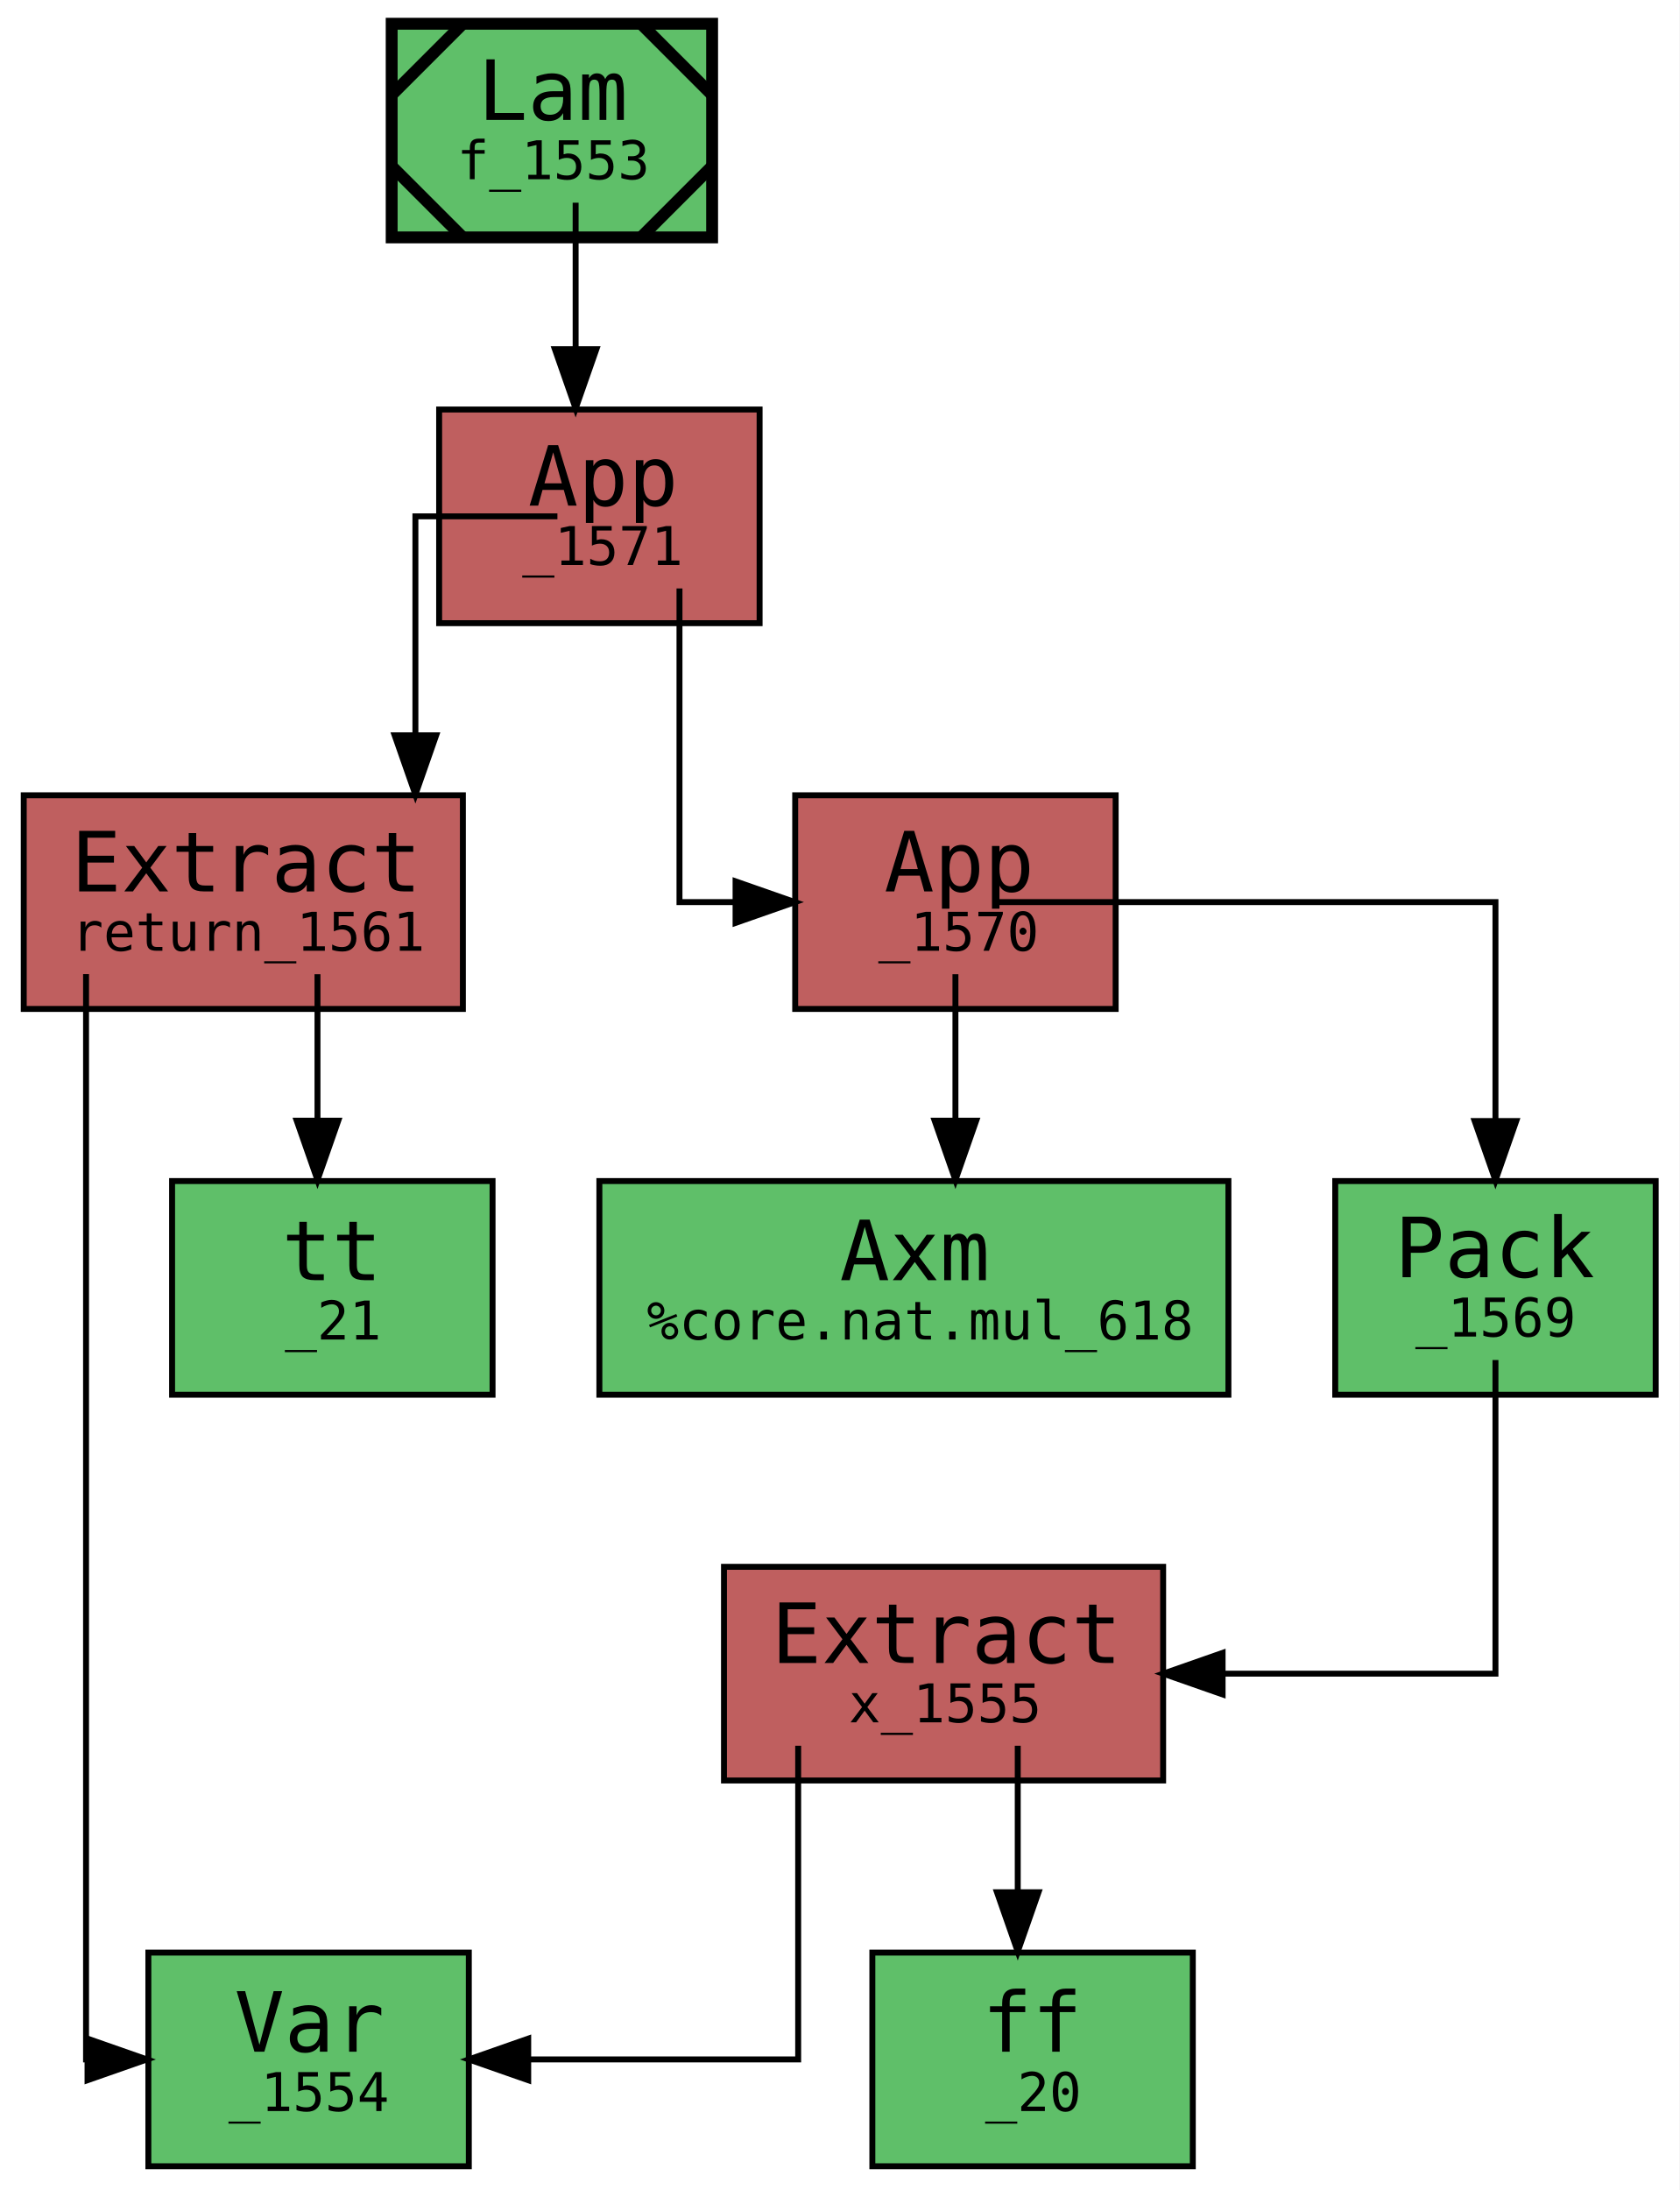
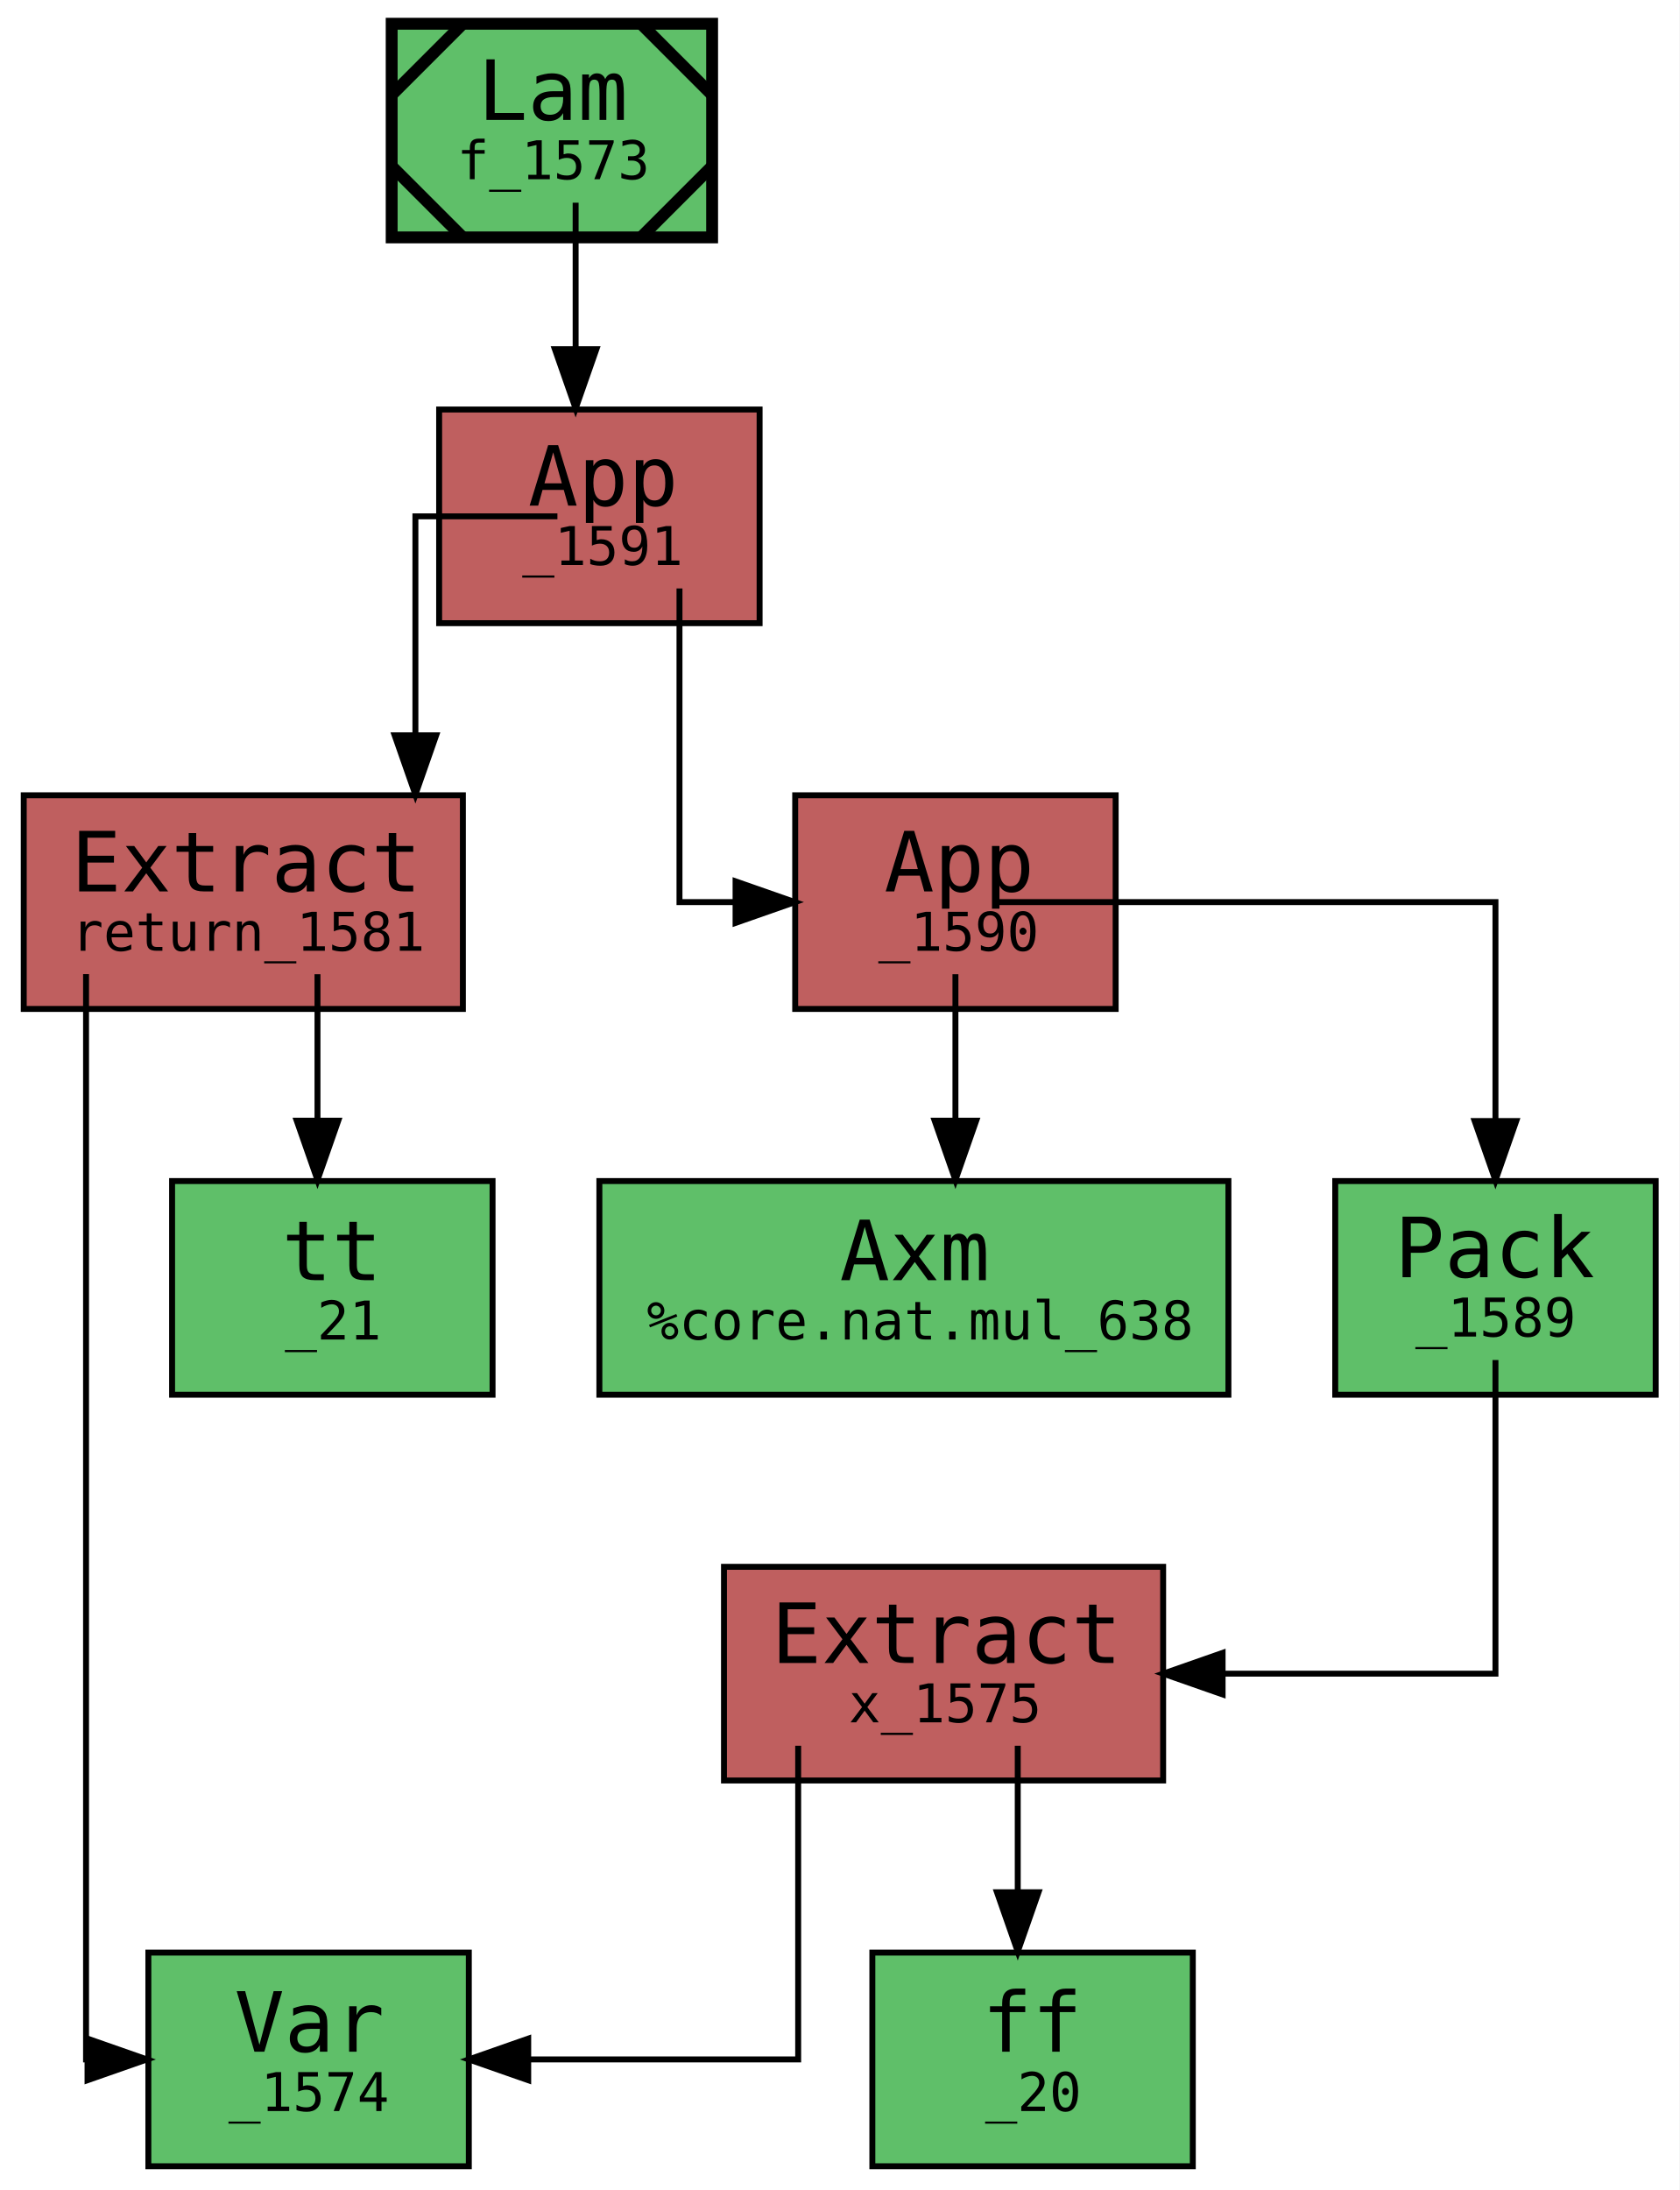
<svg xmlns="http://www.w3.org/2000/svg" xmlns:xlink="http://www.w3.org/1999/xlink" width="283pt" height="369pt" viewBox="0.00 0.00 283.00 369.00">
  <g id="graph0" class="graph" transform="scale(1 1) rotate(0) translate(4 365)">
    <polygon fill="white" stroke="transparent" points="-4,4 -4,-365 279,-365 279,4 -4,4" />
    <g id="node1" class="node">
      <g id="a_node1">
-         <a xlink:title="&lt;b&gt;expr:&lt;/b&gt; f&#13;&#10;&lt;b&gt;type:&lt;/b&gt; Cn [Nat, Cn Nat]&#13;&#10;&lt;b&gt;name:&lt;/b&gt; f&#13;&#10;&lt;b&gt;gid:&lt;/b&gt; 1553&#13;&#10;&lt;b&gt;flags:&lt;/b&gt; 0x0&#13;&#10;&lt;b&gt;mark:&lt;/b&gt; 0x1c&#13;&#10;&lt;b&gt;local_muts:&lt;/b&gt; f&#13;&#10;&lt;b&gt;local_vars:&lt;/b&gt; &#13;&#10;&lt;b&gt;free_vars:&lt;/b&gt; &#13;&#10;&lt;b&gt;users:&lt;/b&gt; {}&#13;&#10;&lt;b&gt;loc:&lt;/b&gt; lit/docs/sq.mim:6:1-7:38">
+         <a xlink:title="&lt;b&gt;expr:&lt;/b&gt; f&#13;&#10;&lt;b&gt;type:&lt;/b&gt; Cn [Nat, Cn Nat]&#13;&#10;&lt;b&gt;name:&lt;/b&gt; f&#13;&#10;&lt;b&gt;gid:&lt;/b&gt; 1573&#13;&#10;&lt;b&gt;flags:&lt;/b&gt; 0x0&#13;&#10;&lt;b&gt;mark:&lt;/b&gt; 0x1c&#13;&#10;&lt;b&gt;local_muts:&lt;/b&gt; f&#13;&#10;&lt;b&gt;local_vars:&lt;/b&gt; &#13;&#10;&lt;b&gt;free_vars:&lt;/b&gt; &#13;&#10;&lt;b&gt;users:&lt;/b&gt; {}&#13;&#10;&lt;b&gt;loc:&lt;/b&gt; lit/docs/sq.mim:6:1-7:38">
          <polygon fill="#5fbf69" stroke="black" stroke-width="2" points="116,-361 62,-361 62,-325 116,-325 116,-361" />
          <polyline fill="none" stroke="black" stroke-width="2" points="74,-361 62,-349 " />
          <polyline fill="none" stroke="black" stroke-width="2" points="62,-337 74,-325 " />
          <polyline fill="none" stroke="black" stroke-width="2" points="104,-325 116,-337 " />
          <polyline fill="none" stroke="black" stroke-width="2" points="116,-349 104,-361 " />
          <text text-anchor="start" x="76.5" y="-344.8" font-family="monospace" font-size="14.00">Lam</text>
-           <text text-anchor="start" x="73" y="-334.8" font-family="monospace" font-size="9.00">f_1553</text>
+           <text text-anchor="start" x="73" y="-334.8" font-family="monospace" font-size="9.00">f_1573</text>
        </a>
      </g>
    </g>
    <g id="node2" class="node">
      <g id="a_node2">
-         <a xlink:title="&lt;b&gt;expr:&lt;/b&gt; _1571&#13;&#10;&lt;b&gt;type:&lt;/b&gt; ⊥:*&#13;&#10;&lt;b&gt;name:&lt;/b&gt; &#13;&#10;&lt;b&gt;gid:&lt;/b&gt; 1571&#13;&#10;&lt;b&gt;flags:&lt;/b&gt; 0x0&#13;&#10;&lt;b&gt;mark:&lt;/b&gt; 0x0&#13;&#10;&lt;b&gt;local_muts:&lt;/b&gt; &#13;&#10;&lt;b&gt;local_vars:&lt;/b&gt; _1554&#13;&#10;&lt;b&gt;free_vars:&lt;/b&gt; _1554&#13;&#10;&lt;b&gt;loc:&lt;/b&gt; lit/docs/sq.mim:7:5-7:38">
+         <a xlink:title="&lt;b&gt;expr:&lt;/b&gt; _1591&#13;&#10;&lt;b&gt;type:&lt;/b&gt; ⊥:*&#13;&#10;&lt;b&gt;name:&lt;/b&gt; &#13;&#10;&lt;b&gt;gid:&lt;/b&gt; 1591&#13;&#10;&lt;b&gt;flags:&lt;/b&gt; 0x0&#13;&#10;&lt;b&gt;mark:&lt;/b&gt; 0x0&#13;&#10;&lt;b&gt;local_muts:&lt;/b&gt; &#13;&#10;&lt;b&gt;local_vars:&lt;/b&gt; _1574&#13;&#10;&lt;b&gt;free_vars:&lt;/b&gt; _1574&#13;&#10;&lt;b&gt;loc:&lt;/b&gt; lit/docs/sq.mim:7:5-7:38">
          <polygon fill="#bf5f5f" stroke="black" points="124,-296 70,-296 70,-260 124,-260 124,-296" />
          <text text-anchor="start" x="85" y="-279.8" font-family="monospace" font-size="14.00">App</text>
-           <text text-anchor="start" x="84" y="-269.8" font-family="monospace" font-size="9.00">_1571</text>
+           <text text-anchor="start" x="84" y="-269.8" font-family="monospace" font-size="9.00">_1591</text>
        </a>
      </g>
    </g>
    <g id="edge10" class="edge">
      <path fill="none" stroke="black" d="M93,-330.85C93,-330.85 93,-306.17 93,-306.17" />
      <polygon fill="black" stroke="black" points="96.5,-306.17 93,-296.17 89.5,-306.17 96.5,-306.17" />
    </g>
    <g id="node3" class="node">
      <g id="a_node3">
-         <a xlink:title="&lt;b&gt;expr:&lt;/b&gt; return_1561&#13;&#10;&lt;b&gt;type:&lt;/b&gt; Cn Nat&#13;&#10;&lt;b&gt;name:&lt;/b&gt; return&#13;&#10;&lt;b&gt;gid:&lt;/b&gt; 1561&#13;&#10;&lt;b&gt;flags:&lt;/b&gt; 0x0&#13;&#10;&lt;b&gt;mark:&lt;/b&gt; 0x0&#13;&#10;&lt;b&gt;local_muts:&lt;/b&gt; &#13;&#10;&lt;b&gt;local_vars:&lt;/b&gt; _1554&#13;&#10;&lt;b&gt;free_vars:&lt;/b&gt; _1554&#13;&#10;&lt;b&gt;loc:&lt;/b&gt; lit/docs/sq.mim:6:1-7:38">
+         <a xlink:title="&lt;b&gt;expr:&lt;/b&gt; return_1581&#13;&#10;&lt;b&gt;type:&lt;/b&gt; Cn Nat&#13;&#10;&lt;b&gt;name:&lt;/b&gt; return&#13;&#10;&lt;b&gt;gid:&lt;/b&gt; 1581&#13;&#10;&lt;b&gt;flags:&lt;/b&gt; 0x0&#13;&#10;&lt;b&gt;mark:&lt;/b&gt; 0x0&#13;&#10;&lt;b&gt;local_muts:&lt;/b&gt; &#13;&#10;&lt;b&gt;local_vars:&lt;/b&gt; _1574&#13;&#10;&lt;b&gt;free_vars:&lt;/b&gt; _1574&#13;&#10;&lt;b&gt;loc:&lt;/b&gt; lit/docs/sq.mim:6:1-7:38">
          <polygon fill="#bf5f5f" stroke="black" points="74,-231 0,-231 0,-195 74,-195 74,-231" />
          <text text-anchor="start" x="8" y="-214.8" font-family="monospace" font-size="14.00">Extract</text>
-           <text text-anchor="start" x="8" y="-204.8" font-family="monospace" font-size="9.00">return_1561</text>
+           <text text-anchor="start" x="8" y="-204.8" font-family="monospace" font-size="9.00">return_1581</text>
        </a>
      </g>
    </g>
    <g id="edge3" class="edge">
      <path fill="none" stroke="black" d="M89.93,-278C88.52,-278 66,-278 66,-278 66,-278 66,-241.11 66,-241.11" />
      <polygon fill="black" stroke="black" points="69.5,-241.11 66,-231.11 62.5,-241.11 69.5,-241.11" />
    </g>
    <g id="node6" class="node">
      <g id="a_node6">
-         <a xlink:title="&lt;b&gt;expr:&lt;/b&gt; _1570&#13;&#10;&lt;b&gt;type:&lt;/b&gt; Nat&#13;&#10;&lt;b&gt;name:&lt;/b&gt; &#13;&#10;&lt;b&gt;gid:&lt;/b&gt; 1570&#13;&#10;&lt;b&gt;flags:&lt;/b&gt; 0x0&#13;&#10;&lt;b&gt;mark:&lt;/b&gt; 0x0&#13;&#10;&lt;b&gt;local_muts:&lt;/b&gt; &#13;&#10;&lt;b&gt;local_vars:&lt;/b&gt; _1554&#13;&#10;&lt;b&gt;free_vars:&lt;/b&gt; _1554&#13;&#10;&lt;b&gt;loc:&lt;/b&gt; lit/docs/sq.mim:7:13-7:37">
+         <a xlink:title="&lt;b&gt;expr:&lt;/b&gt; _1590&#13;&#10;&lt;b&gt;type:&lt;/b&gt; Nat&#13;&#10;&lt;b&gt;name:&lt;/b&gt; &#13;&#10;&lt;b&gt;gid:&lt;/b&gt; 1590&#13;&#10;&lt;b&gt;flags:&lt;/b&gt; 0x0&#13;&#10;&lt;b&gt;mark:&lt;/b&gt; 0x0&#13;&#10;&lt;b&gt;local_muts:&lt;/b&gt; &#13;&#10;&lt;b&gt;local_vars:&lt;/b&gt; _1574&#13;&#10;&lt;b&gt;free_vars:&lt;/b&gt; _1574&#13;&#10;&lt;b&gt;loc:&lt;/b&gt; lit/docs/sq.mim:7:13-7:37">
          <polygon fill="#bf5f5f" stroke="black" points="184,-231 130,-231 130,-195 184,-195 184,-231" />
          <text text-anchor="start" x="145" y="-214.8" font-family="monospace" font-size="14.00">App</text>
-           <text text-anchor="start" x="144" y="-204.8" font-family="monospace" font-size="9.00">_1570</text>
+           <text text-anchor="start" x="144" y="-204.8" font-family="monospace" font-size="9.00">_1590</text>
        </a>
      </g>
    </g>
    <g id="edge9" class="edge">
      <path fill="none" stroke="black" d="M110.5,-265.85C110.5,-262.74 110.5,-213 110.5,-213 110.5,-213 119.95,-213 119.95,-213" />
      <polygon fill="black" stroke="black" points="119.95,-216.5 129.95,-213 119.95,-209.5 119.95,-216.5" />
    </g>
    <g id="node4" class="node">
      <g id="a_node4">
-         <a xlink:title="&lt;b&gt;expr:&lt;/b&gt; _1554&#13;&#10;&lt;b&gt;type:&lt;/b&gt; [Nat, Cn Nat]&#13;&#10;&lt;b&gt;name:&lt;/b&gt; &#13;&#10;&lt;b&gt;gid:&lt;/b&gt; 1554&#13;&#10;&lt;b&gt;flags:&lt;/b&gt; 0x0&#13;&#10;&lt;b&gt;mark:&lt;/b&gt; 0x0&#13;&#10;&lt;b&gt;local_muts:&lt;/b&gt; &#13;&#10;&lt;b&gt;local_vars:&lt;/b&gt; _1554&#13;&#10;&lt;b&gt;free_vars:&lt;/b&gt; _1554&#13;&#10;&lt;b&gt;loc:&lt;/b&gt; lit/docs/sq.mim:6:1-7:38">
+         <a xlink:title="&lt;b&gt;expr:&lt;/b&gt; _1574&#13;&#10;&lt;b&gt;type:&lt;/b&gt; [Nat, Cn Nat]&#13;&#10;&lt;b&gt;name:&lt;/b&gt; &#13;&#10;&lt;b&gt;gid:&lt;/b&gt; 1574&#13;&#10;&lt;b&gt;flags:&lt;/b&gt; 0x0&#13;&#10;&lt;b&gt;mark:&lt;/b&gt; 0x0&#13;&#10;&lt;b&gt;local_muts:&lt;/b&gt; &#13;&#10;&lt;b&gt;local_vars:&lt;/b&gt; _1574&#13;&#10;&lt;b&gt;free_vars:&lt;/b&gt; _1574&#13;&#10;&lt;b&gt;loc:&lt;/b&gt; lit/docs/sq.mim:6:1-7:38">
          <polygon fill="#5fbf69" stroke="black" points="75,-36 21,-36 21,0 75,0 75,-36" />
          <text text-anchor="start" x="35.5" y="-19.3" font-family="monospace" font-size="14.00">Var</text>
-           <text text-anchor="start" x="34.5" y="-9.3" font-family="monospace" font-size="9.00">_1554</text>
+           <text text-anchor="start" x="34.5" y="-9.3" font-family="monospace" font-size="9.00">_1574</text>
        </a>
      </g>
    </g>
    <g id="edge1" class="edge">
      <path fill="none" stroke="black" d="M10.5,-200.87C10.5,-195.33 10.5,-18 10.5,-18 10.5,-18 11.52,-18 11.52,-18" />
      <polygon fill="black" stroke="black" points="10.75,-21.5 20.75,-18 10.75,-14.5 10.75,-21.5" />
    </g>
    <g id="node5" class="node">
      <g id="a_node5">
        <a xlink:title="&lt;b&gt;expr:&lt;/b&gt; tt&#13;&#10;&lt;b&gt;type:&lt;/b&gt; Bool&#13;&#10;&lt;b&gt;name:&lt;/b&gt; &#13;&#10;&lt;b&gt;gid:&lt;/b&gt; 21&#13;&#10;&lt;b&gt;flags:&lt;/b&gt; 0x1&#13;&#10;&lt;b&gt;mark:&lt;/b&gt; 0x0&#13;&#10;&lt;b&gt;local_muts:&lt;/b&gt; &#13;&#10;&lt;b&gt;local_vars:&lt;/b&gt; &#13;&#10;&lt;b&gt;free_vars:&lt;/b&gt; &#13;&#10;&lt;b&gt;loc:&lt;/b&gt; &lt;unknown location&gt;">
          <polygon fill="#5fbf69" stroke="black" points="79,-166 25,-166 25,-130 79,-130 79,-166" />
          <text text-anchor="start" x="43.5" y="-149.3" font-family="monospace" font-size="14.00">tt</text>
          <text text-anchor="start" x="44" y="-139.3" font-family="monospace" font-size="9.00">_21</text>
        </a>
      </g>
    </g>
    <g id="edge2" class="edge">
      <path fill="none" stroke="black" d="M49.5,-200.85C49.5,-200.85 49.5,-176.17 49.5,-176.17" />
      <polygon fill="black" stroke="black" points="53,-176.17 49.5,-166.17 46,-176.17 53,-176.17" />
    </g>
    <g id="node7" class="node">
      <g id="a_node7">
-         <a xlink:title="&lt;b&gt;expr:&lt;/b&gt; %core.nat.mul&#13;&#10;&lt;b&gt;type:&lt;/b&gt; «2; Nat» → Nat&#13;&#10;&lt;b&gt;name:&lt;/b&gt; %core.nat.mul&#13;&#10;&lt;b&gt;gid:&lt;/b&gt; 618&#13;&#10;&lt;b&gt;flags:&lt;/b&gt; 0x1104c60000000002&#13;&#10;&lt;b&gt;mark:&lt;/b&gt; 0x0&#13;&#10;&lt;b&gt;local_muts:&lt;/b&gt; &#13;&#10;&lt;b&gt;local_vars:&lt;/b&gt; &#13;&#10;&lt;b&gt;free_vars:&lt;/b&gt; &#13;&#10;&lt;b&gt;loc:&lt;/b&gt; /home/runner/work/mimir/mimir/build/lib/mim/core.mim:9:1-293:1">
+         <a xlink:title="&lt;b&gt;expr:&lt;/b&gt; %core.nat.mul&#13;&#10;&lt;b&gt;type:&lt;/b&gt; «2; Nat» → Nat&#13;&#10;&lt;b&gt;name:&lt;/b&gt; %core.nat.mul&#13;&#10;&lt;b&gt;gid:&lt;/b&gt; 638&#13;&#10;&lt;b&gt;flags:&lt;/b&gt; 0x1104c60000000002&#13;&#10;&lt;b&gt;mark:&lt;/b&gt; 0x0&#13;&#10;&lt;b&gt;local_muts:&lt;/b&gt; &#13;&#10;&lt;b&gt;local_vars:&lt;/b&gt; &#13;&#10;&lt;b&gt;free_vars:&lt;/b&gt; &#13;&#10;&lt;b&gt;loc:&lt;/b&gt; /home/runner/work/mimir/mimir/build/lib/mim/core.mim:9:1-293:1">
          <polygon fill="#5fbf69" stroke="black" points="203,-166 97,-166 97,-130 203,-130 203,-166" />
          <text text-anchor="start" x="137.5" y="-149.3" font-family="monospace" font-size="14.00">Axm</text>
-           <text text-anchor="start" x="105" y="-139.3" font-family="monospace" font-size="9.00">%core.nat.mul_618</text>
+           <text text-anchor="start" x="105" y="-139.3" font-family="monospace" font-size="9.00">%core.nat.mul_638</text>
        </a>
      </g>
    </g>
    <g id="edge4" class="edge">
      <path fill="none" stroke="black" d="M157,-200.85C157,-200.85 157,-176.17 157,-176.17" />
      <polygon fill="black" stroke="black" points="160.5,-176.17 157,-166.17 153.5,-176.17 160.5,-176.17" />
    </g>
    <g id="node8" class="node">
      <g id="a_node8">
-         <a xlink:title="&lt;b&gt;expr:&lt;/b&gt; ‹2; x_1555›&#13;&#10;&lt;b&gt;type:&lt;/b&gt; «2; Nat»&#13;&#10;&lt;b&gt;name:&lt;/b&gt; &#13;&#10;&lt;b&gt;gid:&lt;/b&gt; 1569&#13;&#10;&lt;b&gt;flags:&lt;/b&gt; 0x0&#13;&#10;&lt;b&gt;mark:&lt;/b&gt; 0x0&#13;&#10;&lt;b&gt;local_muts:&lt;/b&gt; &#13;&#10;&lt;b&gt;local_vars:&lt;/b&gt; _1554&#13;&#10;&lt;b&gt;free_vars:&lt;/b&gt; _1554&#13;&#10;&lt;b&gt;loc:&lt;/b&gt; lit/docs/sq.mim:7:13-7:37">
+         <a xlink:title="&lt;b&gt;expr:&lt;/b&gt; ‹2; x_1575›&#13;&#10;&lt;b&gt;type:&lt;/b&gt; «2; Nat»&#13;&#10;&lt;b&gt;name:&lt;/b&gt; &#13;&#10;&lt;b&gt;gid:&lt;/b&gt; 1589&#13;&#10;&lt;b&gt;flags:&lt;/b&gt; 0x0&#13;&#10;&lt;b&gt;mark:&lt;/b&gt; 0x0&#13;&#10;&lt;b&gt;local_muts:&lt;/b&gt; &#13;&#10;&lt;b&gt;local_vars:&lt;/b&gt; _1574&#13;&#10;&lt;b&gt;free_vars:&lt;/b&gt; _1574&#13;&#10;&lt;b&gt;loc:&lt;/b&gt; lit/docs/sq.mim:7:13-7:37">
          <polygon fill="#5fbf69" stroke="black" points="275,-166 221,-166 221,-130 275,-130 275,-166" />
          <text text-anchor="start" x="231" y="-149.8" font-family="monospace" font-size="14.00">Pack</text>
-           <text text-anchor="start" x="234.5" y="-139.8" font-family="monospace" font-size="9.00">_1569</text>
+           <text text-anchor="start" x="234.5" y="-139.8" font-family="monospace" font-size="9.00">_1589</text>
        </a>
      </g>
    </g>
    <g id="edge8" class="edge">
      <path fill="none" stroke="black" d="M164.06,-213C166.6,-213 248,-213 248,-213 248,-213 248,-176.11 248,-176.11" />
      <polygon fill="black" stroke="black" points="251.5,-176.11 248,-166.11 244.5,-176.11 251.5,-176.11" />
    </g>
    <g id="node9" class="node">
      <g id="a_node9">
-         <a xlink:title="&lt;b&gt;expr:&lt;/b&gt; x_1555&#13;&#10;&lt;b&gt;type:&lt;/b&gt; Nat&#13;&#10;&lt;b&gt;name:&lt;/b&gt; x&#13;&#10;&lt;b&gt;gid:&lt;/b&gt; 1555&#13;&#10;&lt;b&gt;flags:&lt;/b&gt; 0x0&#13;&#10;&lt;b&gt;mark:&lt;/b&gt; 0x0&#13;&#10;&lt;b&gt;local_muts:&lt;/b&gt; &#13;&#10;&lt;b&gt;local_vars:&lt;/b&gt; _1554&#13;&#10;&lt;b&gt;free_vars:&lt;/b&gt; _1554&#13;&#10;&lt;b&gt;loc:&lt;/b&gt; lit/docs/sq.mim:6:1-7:38">
+         <a xlink:title="&lt;b&gt;expr:&lt;/b&gt; x_1575&#13;&#10;&lt;b&gt;type:&lt;/b&gt; Nat&#13;&#10;&lt;b&gt;name:&lt;/b&gt; x&#13;&#10;&lt;b&gt;gid:&lt;/b&gt; 1575&#13;&#10;&lt;b&gt;flags:&lt;/b&gt; 0x0&#13;&#10;&lt;b&gt;mark:&lt;/b&gt; 0x0&#13;&#10;&lt;b&gt;local_muts:&lt;/b&gt; &#13;&#10;&lt;b&gt;local_vars:&lt;/b&gt; _1574&#13;&#10;&lt;b&gt;free_vars:&lt;/b&gt; _1574&#13;&#10;&lt;b&gt;loc:&lt;/b&gt; lit/docs/sq.mim:6:1-7:38">
          <polygon fill="#bf5f5f" stroke="black" points="192,-101 118,-101 118,-65 192,-65 192,-101" />
          <text text-anchor="start" x="126" y="-84.8" font-family="monospace" font-size="14.00">Extract</text>
-           <text text-anchor="start" x="139" y="-74.8" font-family="monospace" font-size="9.00">x_1555</text>
+           <text text-anchor="start" x="139" y="-74.8" font-family="monospace" font-size="9.00">x_1575</text>
        </a>
      </g>
    </g>
    <g id="edge7" class="edge">
      <path fill="none" stroke="black" d="M248,-135.85C248,-132.74 248,-83 248,-83 248,-83 202.02,-83 202.02,-83" />
      <polygon fill="black" stroke="black" points="202.02,-79.5 192.02,-83 202.02,-86.5 202.02,-79.5" />
    </g>
    <g id="edge5" class="edge">
      <path fill="none" stroke="black" d="M130.5,-70.85C130.5,-67.74 130.5,-18 130.5,-18 130.5,-18 85.01,-18 85.01,-18" />
      <polygon fill="black" stroke="black" points="85.01,-14.5 75.01,-18 85.01,-21.5 85.01,-14.5" />
    </g>
    <g id="node10" class="node">
      <g id="a_node10">
        <a xlink:title="&lt;b&gt;expr:&lt;/b&gt; ff&#13;&#10;&lt;b&gt;type:&lt;/b&gt; Bool&#13;&#10;&lt;b&gt;name:&lt;/b&gt; &#13;&#10;&lt;b&gt;gid:&lt;/b&gt; 20&#13;&#10;&lt;b&gt;flags:&lt;/b&gt; 0x0&#13;&#10;&lt;b&gt;mark:&lt;/b&gt; 0x0&#13;&#10;&lt;b&gt;local_muts:&lt;/b&gt; &#13;&#10;&lt;b&gt;local_vars:&lt;/b&gt; &#13;&#10;&lt;b&gt;free_vars:&lt;/b&gt; &#13;&#10;&lt;b&gt;loc:&lt;/b&gt; &lt;unknown location&gt;">
          <polygon fill="#5fbf69" stroke="black" points="197,-36 143,-36 143,0 197,0 197,-36" />
          <text text-anchor="start" x="161.5" y="-19.3" font-family="monospace" font-size="14.00">ff</text>
          <text text-anchor="start" x="162" y="-9.3" font-family="monospace" font-size="9.00">_20</text>
        </a>
      </g>
    </g>
    <g id="edge6" class="edge">
      <path fill="none" stroke="black" d="M167.5,-70.85C167.5,-70.85 167.5,-46.17 167.5,-46.17" />
      <polygon fill="black" stroke="black" points="171,-46.17 167.5,-36.17 164,-46.17 171,-46.17" />
    </g>
  </g>
</svg>
